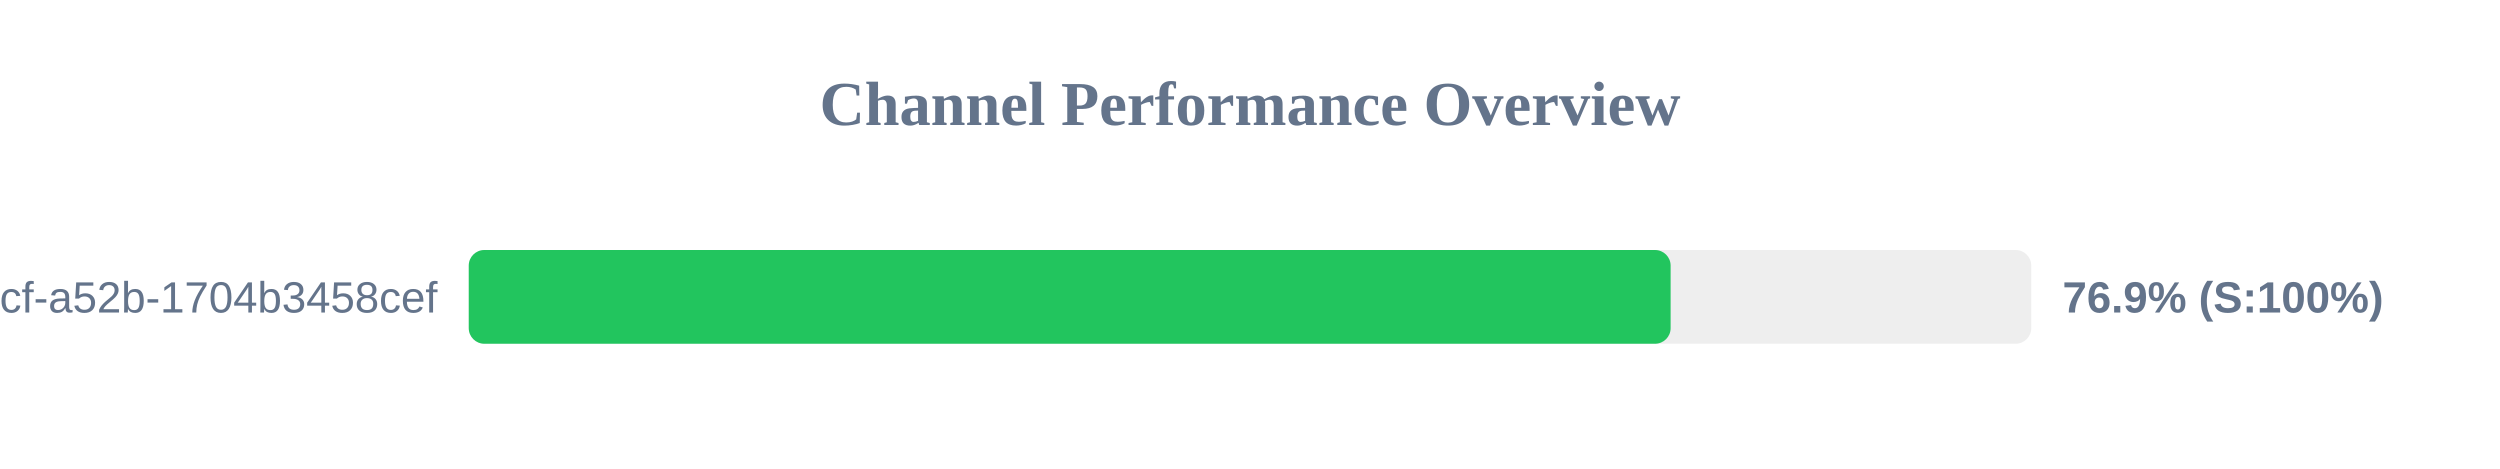
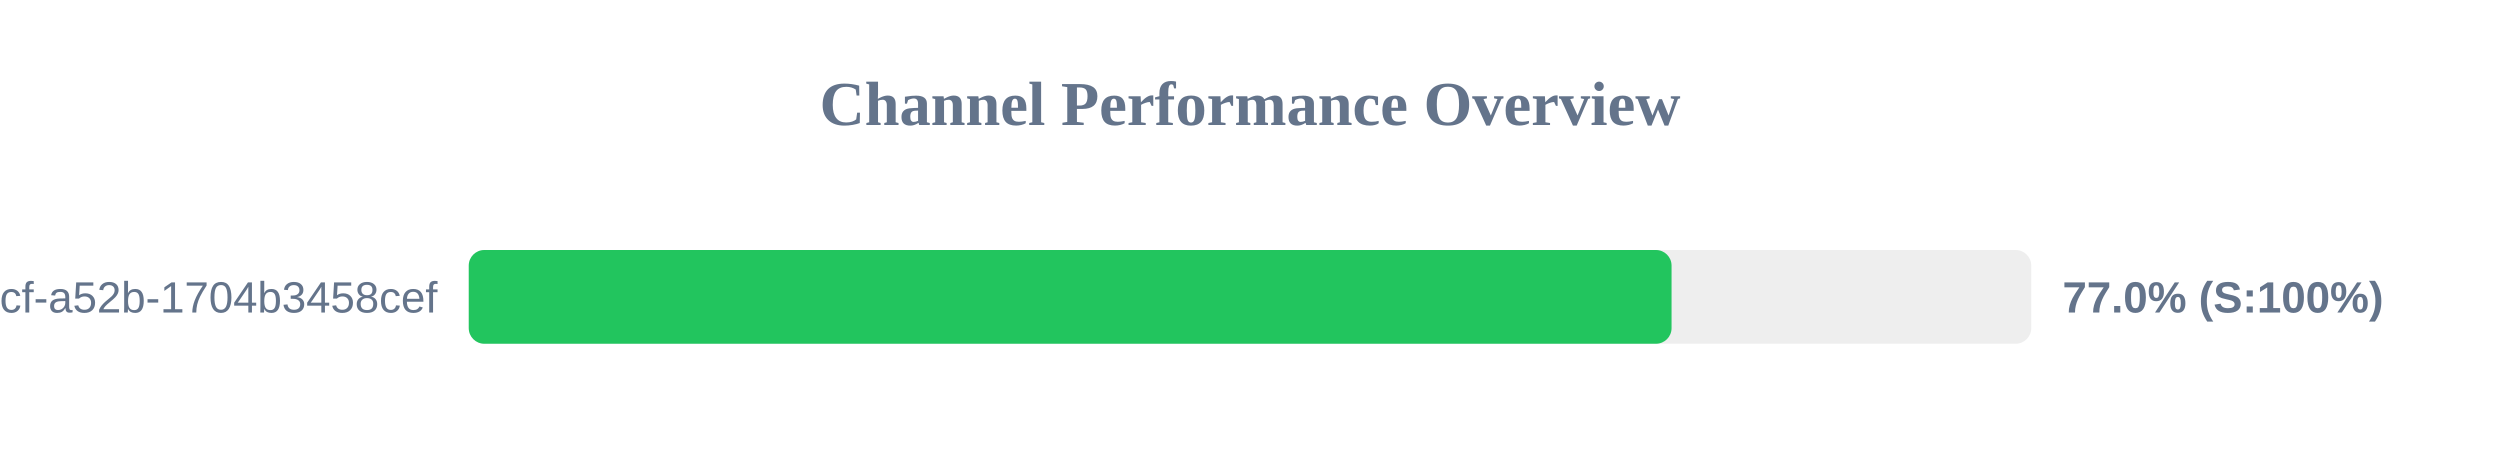
<svg xmlns="http://www.w3.org/2000/svg" width="800" height="150" version="1.1">
  <style>
        .row { font: 14px Arial; fill: #64748b; }
        .score { font: bold 14px Arial; fill: #64748b; }
    </style>
  <text x="400" y="40" text-anchor="middle" font-size="20px" font-weight="bold" fill="#64748b">Channel Performance Overview</text>
  <rect x="150" y="80" width="500" height="30" fill="#eee" rx="5" />
-   <rect x="150" y="80" width="384.6" height="30" fill="#22c55e" rx="5" />
+   <rect x="150" y="80" width="384.9" height="30" fill="#22c55e" rx="5" />
  <text x="140" y="100" text-anchor="end" class="row">?uuid=0cb527d9-6117-4bcf-a52b-1704b3458cef</text>
-   <text x="660" y="100" text-anchor="start" class="score">76.9% (S:100%)</text>
+   <text x="660" y="100" text-anchor="start" class="score">77.0% (S:100%)</text>
</svg>
